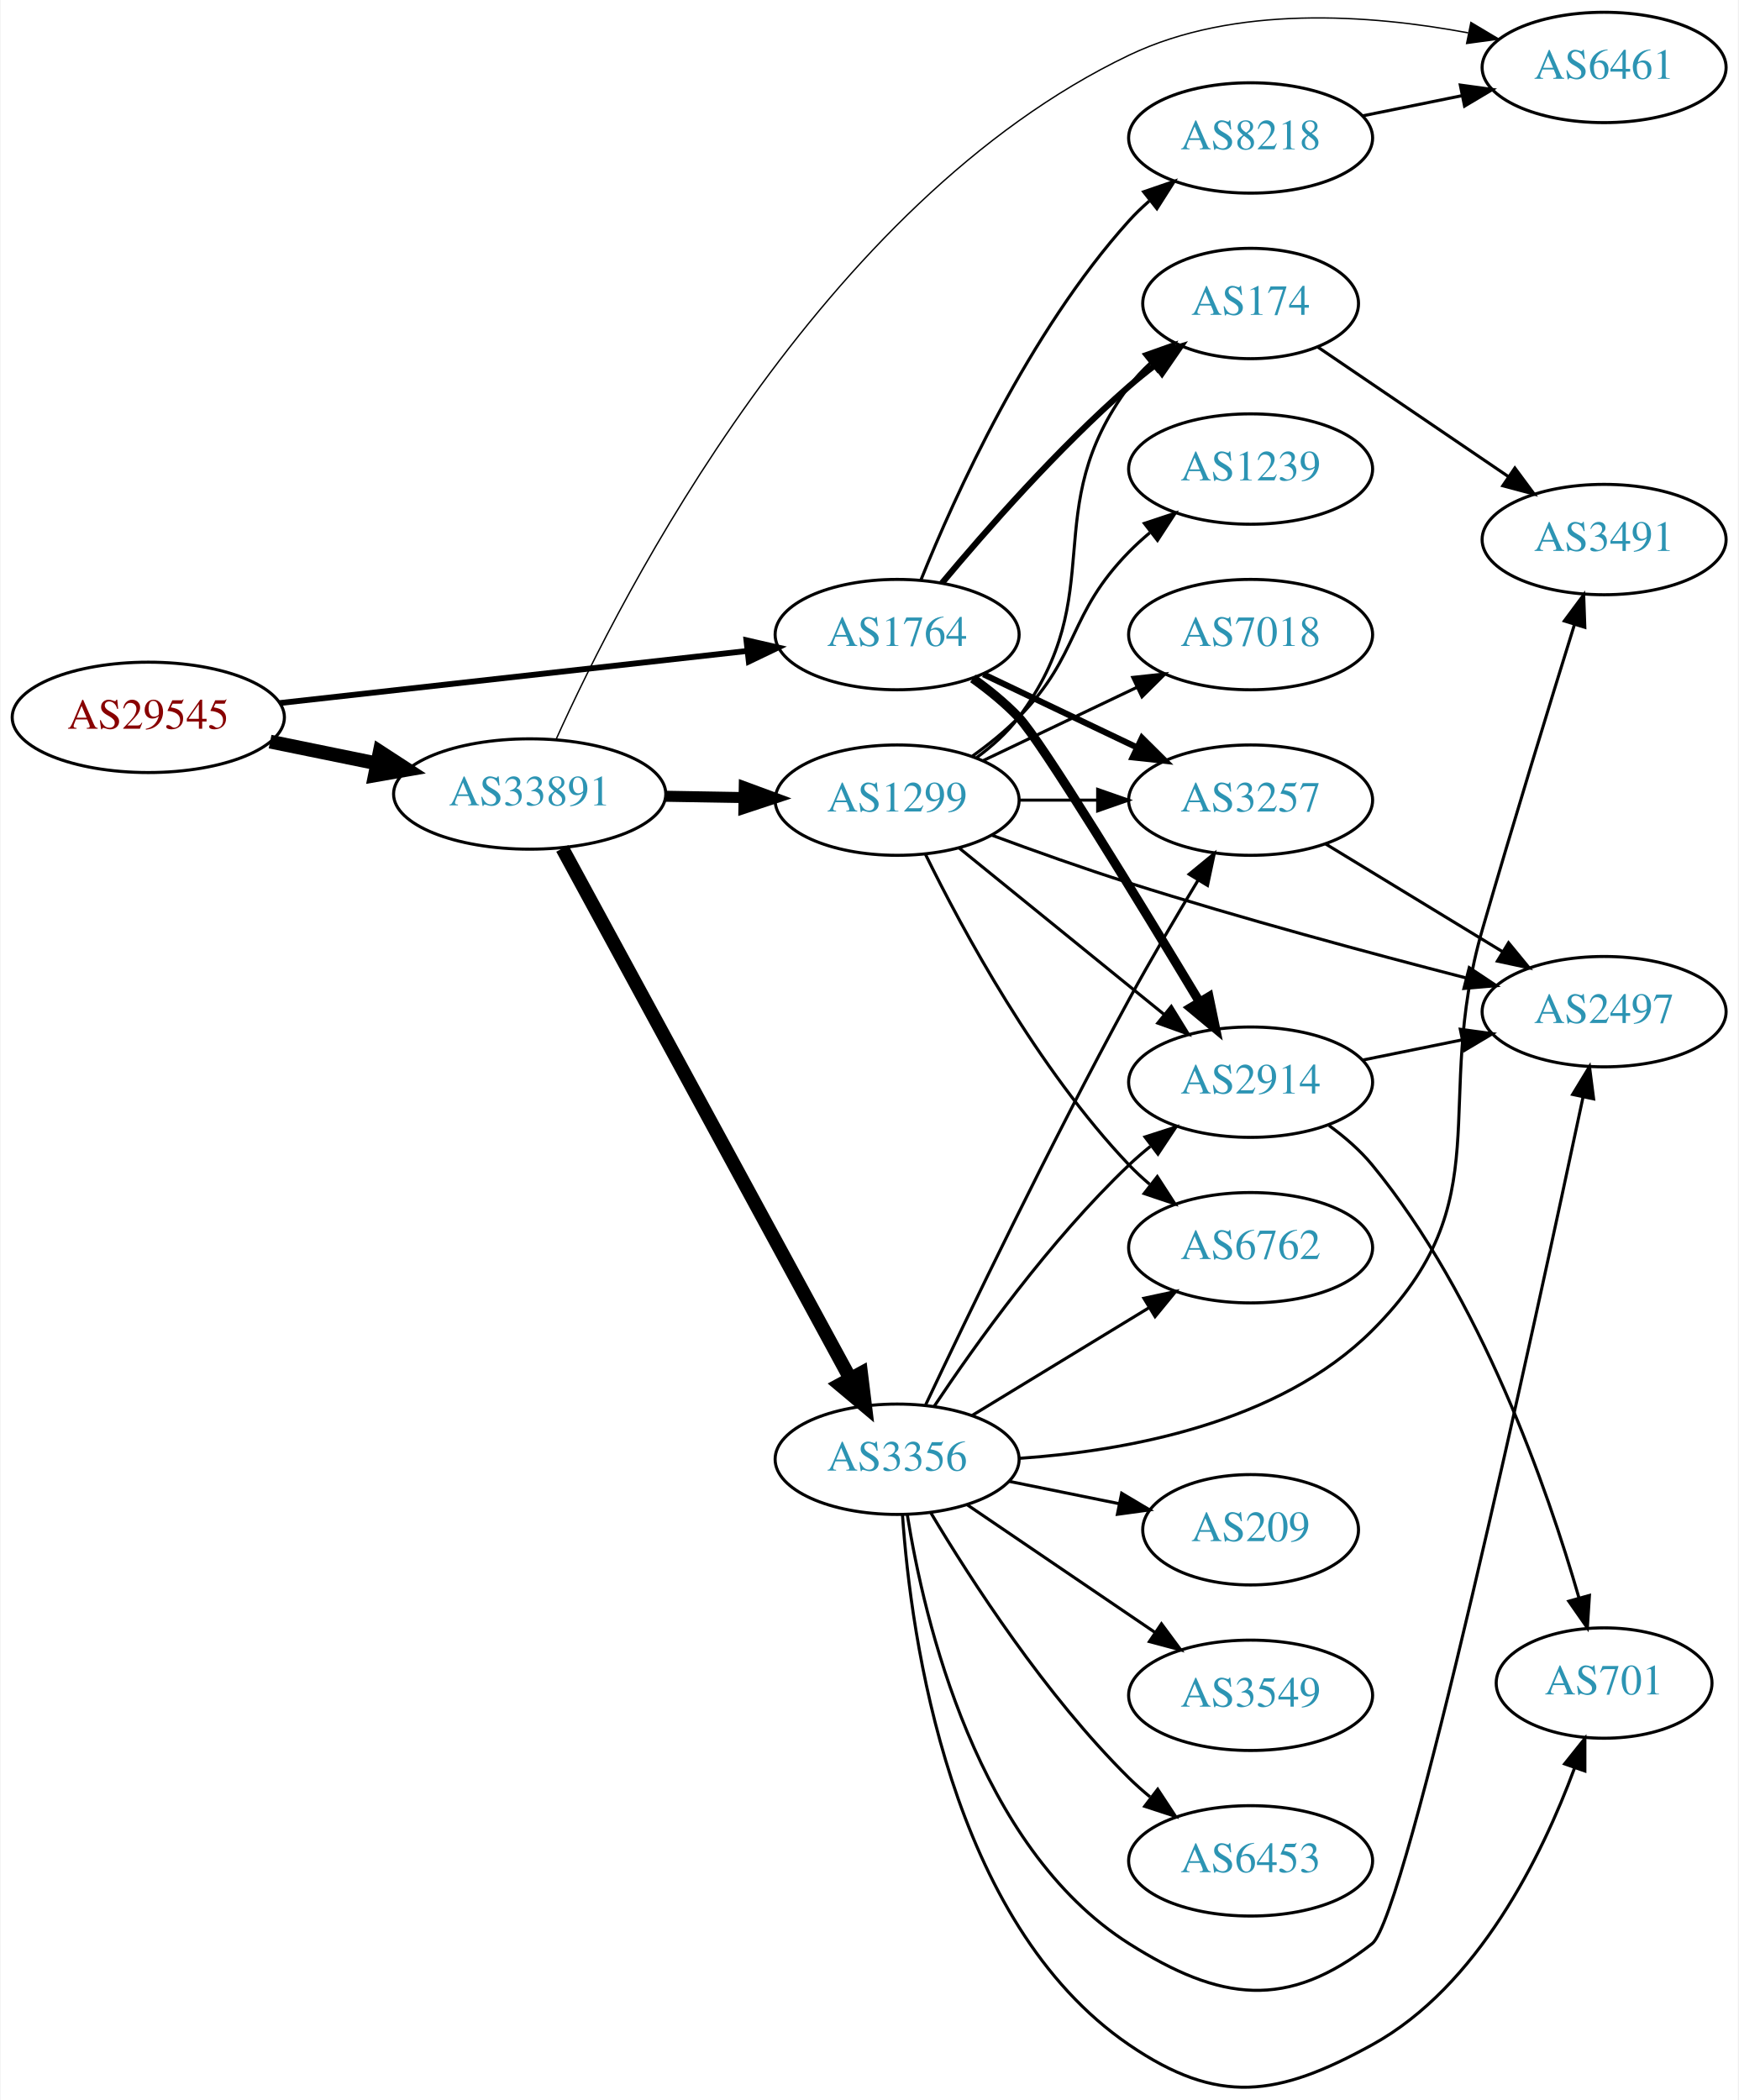
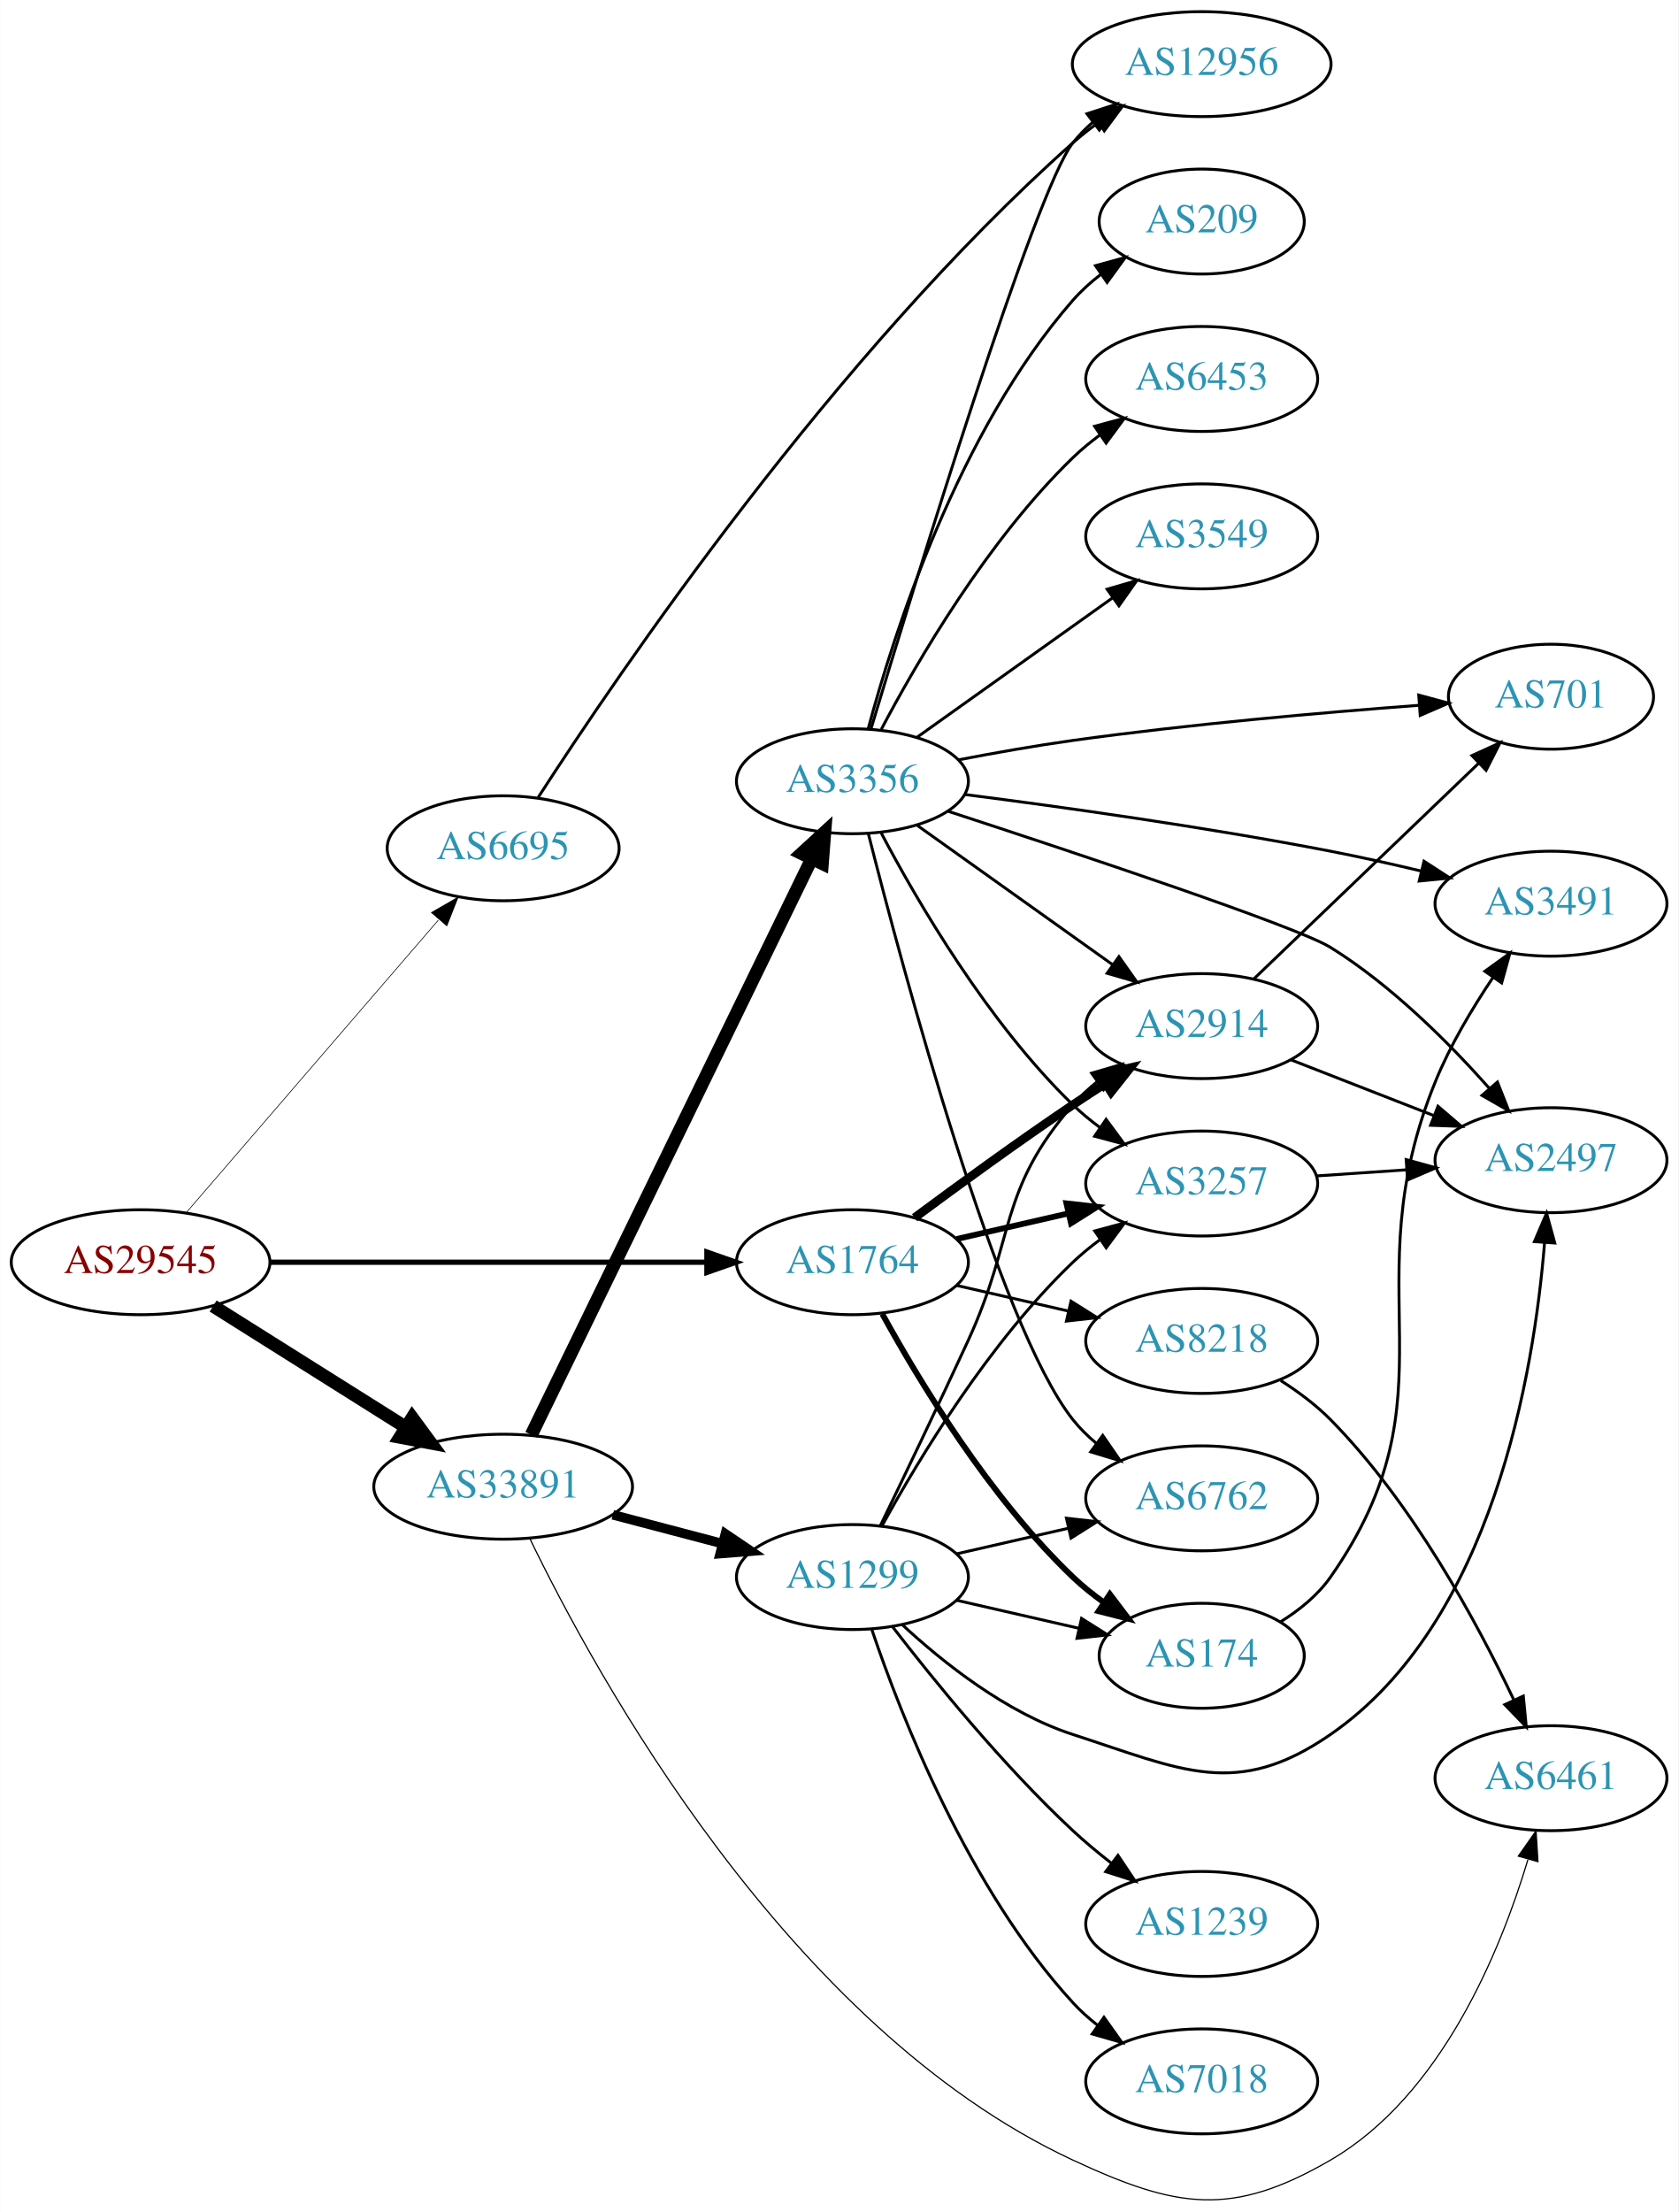
- <svg xmlns="http://www.w3.org/2000/svg" xmlns:xlink="http://www.w3.org/1999/xlink" width="567pt" height="685pt" viewBox="0.00 0.00 566.66 685.01">
-   <g id="graph0" class="graph" transform="scale(1 1) rotate(0) translate(4 681.007)">
-     <polygon fill="white" stroke="none" points="-4,4 -4,-681.007 562.663,-681.007 562.663,4 -4,4" />
+ <svg xmlns="http://www.w3.org/2000/svg" xmlns:xlink="http://www.w3.org/1999/xlink" width="576pt" height="759pt" viewBox="0.00 0.00 575.76 758.81">
+   <g id="graph0" class="graph" transform="scale(1 1) rotate(0) translate(4 754.815)">
+     <polygon fill="white" stroke="none" points="-4,4 -4,-754.815 571.762,-754.815 571.762,4 -4,4" />
    <g id="node1" class="node">
      <g id="a_node1">
        <a xlink:href="/asn/29545" xlink:title="AS29545 ~ Ringstrasse 5 [AT]">
-           <ellipse fill="#ffffff" stroke="black" cx="44.196" cy="-447.007" rx="44.393" ry="18" />
-           <text text-anchor="middle" x="44.196" y="-443.307" font-family="Times,serif" font-size="14.00" fill="#880000">AS29545</text>
+           <ellipse fill="#ffffff" stroke="black" cx="44.196" cy="-321.815" rx="44.393" ry="18" />
+           <text text-anchor="middle" x="44.196" y="-318.115" font-family="Times,serif" font-size="14.00" fill="#880000">AS29545</text>
        </a>
      </g>
    </g>
    <g id="node2" class="node">
      <g id="a_node2">
        <a xlink:href="/asn/1764" xlink:title="AS1764 ~ NEXTLAYER-AS [AT]">
-           <ellipse fill="#ffffff" stroke="black" cx="288.431" cy="-474.007" rx="39.794" ry="18" />
-           <text text-anchor="middle" x="288.431" y="-470.307" font-family="Times,serif" font-size="14.00" fill="#2c94b3">AS1764</text>
+           <ellipse fill="#ffffff" stroke="black" cx="288.431" cy="-321.815" rx="39.794" ry="18" />
+           <text text-anchor="middle" x="288.431" y="-318.115" font-family="Times,serif" font-size="14.00" fill="#2c94b3">AS1764</text>
        </a>
      </g>
    </g>
    <g id="edge1" class="edge">
-       <path fill="none" stroke="black" stroke-width="1.895" d="M87.114,-451.679C129.575,-456.412 195.163,-463.723 239.624,-468.678" />
-       <polygon fill="black" stroke="black" stroke-width="1.895" points="239.281,-472.162 249.608,-469.791 240.057,-465.205 239.281,-472.162" />
+       <path fill="none" stroke="black" stroke-width="1.8" d="M88.503,-321.815C130.582,-321.815 194.39,-321.815 238.335,-321.815" />
+       <polygon fill="black" stroke="black" stroke-width="1.8" points="238.499,-325.315 248.499,-321.815 238.499,-318.315 238.499,-325.315" />
    </g>
    <g id="node3" class="node">
      <g id="a_node3">
-         <a xlink:href="/asn/33891" xlink:title="AS33891 ~ CORE-BACKBONE GMBH GLOBAL NETWORK [DE]">
-           <ellipse fill="#ffffff" stroke="black" cx="168.588" cy="-422.007" rx="44.393" ry="18" />
-           <text text-anchor="middle" x="168.588" y="-418.307" font-family="Times,serif" font-size="14.00" fill="#2c94b3">AS33891</text>
+         <a xlink:href="/asn/6695" xlink:title="AS6695 ~ DE-CIX Management GmbH [DE]">
+           <ellipse fill="#ffffff" stroke="black" cx="168.588" cy="-463.815" rx="39.794" ry="18" />
+           <text text-anchor="middle" x="168.588" y="-460.115" font-family="Times,serif" font-size="14.00" fill="#2c94b3">AS6695</text>
        </a>
      </g>
    </g>
    <g id="edge2" class="edge">
-       <path fill="none" stroke="black" stroke-width="4.5" d="M83.922,-439.097C94.972,-436.84 107.157,-434.351 118.728,-431.987" />
-       <polygon fill="black" stroke="black" stroke-width="4.5" points="119.685,-435.811 128.694,-429.951 118.109,-428.095 119.685,-435.811" />
+       <path fill="none" stroke="black" stroke-width="0.225" d="M59.959,-338.943C81.486,-363.919 121.608,-410.468 146.318,-439.137" />
+       <polygon fill="black" stroke="black" stroke-width="0.225" points="143.973,-441.777 153.153,-447.067 149.275,-437.207 143.973,-441.777" />
    </g>
    <g id="node4" class="node">
      <g id="a_node4">
-         <a xlink:href="/asn/3257" xlink:title="AS3257 ~ GTT [DE]">
-           <ellipse fill="#ffffff" stroke="black" cx="403.724" cy="-420.007" rx="39.794" ry="18" />
-           <text text-anchor="middle" x="403.724" y="-416.307" font-family="Times,serif" font-size="14.00" fill="#2c94b3">AS3257</text>
+         <a xlink:href="/asn/33891" xlink:title="AS33891 ~ CORE-BACKBONE GMBH GLOBAL NETWORK [DE]">
+           <ellipse fill="#ffffff" stroke="black" cx="168.588" cy="-244.815" rx="44.393" ry="18" />
+           <text text-anchor="middle" x="168.588" y="-241.115" font-family="Times,serif" font-size="14.00" fill="#2c94b3">AS33891</text>
        </a>
      </g>
    </g>
    <g id="edge3" class="edge">
-       <path fill="none" stroke="black" stroke-width="2" d="M316.567,-461.073C331.561,-453.926 350.382,-444.955 366.605,-437.222" />
-       <polygon fill="black" stroke="black" stroke-width="2" points="368.288,-440.298 375.809,-432.836 365.276,-433.979 368.288,-440.298" />
+       <path fill="none" stroke="black" stroke-width="4.5" d="M69.085,-306.786C87.955,-294.914 114.478,-278.228 135.249,-265.16" />
+       <polygon fill="black" stroke="black" stroke-width="4.5" points="137.392,-268.464 143.76,-259.806 133.198,-261.798 137.392,-268.464" />
    </g>
    <g id="node5" class="node">
      <g id="a_node5">
-         <a xlink:href="/asn/8218" xlink:title="AS8218 ~ legacy Neotelecoms [FR]">
-           <ellipse fill="#ffffff" stroke="black" cx="403.724" cy="-636.007" rx="39.794" ry="18" />
-           <text text-anchor="middle" x="403.724" y="-632.307" font-family="Times,serif" font-size="14.00" fill="#2c94b3">AS8218</text>
+         <a xlink:href="/asn/3257" xlink:title="AS3257 ~ GTT [DE]">
+           <ellipse fill="#ffffff" stroke="black" cx="408.273" cy="-348.815" rx="39.794" ry="18" />
+           <text text-anchor="middle" x="408.273" y="-345.115" font-family="Times,serif" font-size="14.00" fill="#2c94b3">AS3257</text>
        </a>
      </g>
    </g>
    <g id="edge4" class="edge">
-       <path fill="none" stroke="black" d="M296.179,-491.794C307.23,-519.25 331.283,-572.585 364.077,-609.007 366.08,-611.231 368.298,-613.37 370.631,-615.404" />
-       <polygon fill="black" stroke="black" points="368.829,-618.44 378.85,-621.88 373.161,-612.942 368.829,-618.44" />
+       <path fill="none" stroke="black" stroke-width="2" d="M324.15,-329.77C336.15,-332.519 349.771,-335.64 362.463,-338.548" />
+       <polygon fill="black" stroke="black" stroke-width="2" points="361.866,-342.002 372.395,-340.824 363.429,-335.179 361.866,-342.002" />
    </g>
    <g id="node6" class="node">
      <g id="a_node6">
-         <a xlink:href="/asn/2914" xlink:title="AS2914 ~ NTT America, Inc. [US]">
-           <ellipse fill="#ffffff" stroke="black" cx="403.724" cy="-328.007" rx="39.794" ry="18" />
-           <text text-anchor="middle" x="403.724" y="-324.307" font-family="Times,serif" font-size="14.00" fill="#2c94b3">AS2914</text>
+         <a xlink:href="/asn/174" xlink:title="AS174 ~ Cogent Communications [US]">
+           <ellipse fill="#ffffff" stroke="black" cx="408.273" cy="-186.815" rx="35.194" ry="18" />
+           <text text-anchor="middle" x="408.273" y="-183.115" font-family="Times,serif" font-size="14.00" fill="#2c94b3">AS174</text>
        </a>
      </g>
    </g>
    <g id="edge5" class="edge">
-       <path fill="none" stroke="black" stroke-width="3" d="M313.117,-459.707C318.369,-455.945 323.676,-451.632 328.077,-447.007 335.415,-439.296 367.462,-386.756 387.103,-354.119" />
-       <polygon fill="black" stroke="black" stroke-width="3" points="390.134,-355.869 392.283,-345.495 384.134,-352.265 390.134,-355.869" />
+       <path fill="none" stroke="black" stroke-width="2" d="M298.672,-304.101C311.218,-281.254 335.394,-241.204 364.077,-213.815 367.331,-210.708 370.998,-207.769 374.785,-205.055" />
+       <polygon fill="black" stroke="black" stroke-width="2" points="376.762,-207.943 383.153,-199.493 372.887,-202.114 376.762,-207.943" />
    </g>
    <g id="node7" class="node">
      <g id="a_node7">
-         <a xlink:href="/asn/174" xlink:title="AS174 ~ Cogent Communications [US]">
-           <ellipse fill="#ffffff" stroke="black" cx="403.724" cy="-582.007" rx="35.194" ry="18" />
-           <text text-anchor="middle" x="403.724" y="-578.307" font-family="Times,serif" font-size="14.00" fill="#2c94b3">AS174</text>
+         <a xlink:href="/asn/2914" xlink:title="AS2914 ~ NTT America, Inc. [US]">
+           <ellipse fill="#ffffff" stroke="black" cx="408.273" cy="-402.815" rx="39.794" ry="18" />
+           <text text-anchor="middle" x="408.273" y="-399.115" font-family="Times,serif" font-size="14.00" fill="#2c94b3">AS2914</text>
        </a>
      </g>
    </g>
    <g id="edge6" class="edge">
-       <path fill="none" stroke="black" stroke-width="2" d="M303.061,-490.824C317.343,-507.936 340.89,-534.752 364.077,-555.007 366.747,-557.339 369.62,-559.655 372.55,-561.893" />
-       <polygon fill="black" stroke="black" stroke-width="2" points="370.701,-564.877 380.841,-567.945 374.828,-559.223 370.701,-564.877" />
+       <path fill="none" stroke="black" stroke-width="3" d="M309.761,-337.092C324.623,-348.119 345.368,-363.221 364.077,-375.815 367.626,-378.204 371.377,-380.654 375.125,-383.057" />
+       <polygon fill="black" stroke="black" stroke-width="3" points="373.451,-386.14 383.774,-388.527 377.193,-380.224 373.451,-386.14" />
+     </g>
+     <g id="node8" class="node">
+       <g id="a_node8">
+         <a xlink:href="/asn/8218" xlink:title="AS8218 ~ legacy Neotelecoms [FR]">
+           <ellipse fill="#ffffff" stroke="black" cx="408.273" cy="-294.815" rx="39.794" ry="18" />
+           <text text-anchor="middle" x="408.273" y="-291.115" font-family="Times,serif" font-size="14.00" fill="#2c94b3">AS8218</text>
+         </a>
+       </g>
+     </g>
+     <g id="edge7" class="edge">
+       <path fill="none" stroke="black" d="M324.15,-313.86C336.15,-311.111 349.771,-307.99 362.463,-305.082" />
+       <polygon fill="black" stroke="black" points="363.429,-308.451 372.395,-302.806 361.866,-301.628 363.429,-308.451" />
+     </g>
+     <g id="node13" class="node">
+       <g id="a_node13">
+         <a xlink:href="/asn/12956" xlink:title="AS12956 ~ TELXIUS [ES]">
+           <ellipse fill="#ffffff" stroke="black" cx="408.273" cy="-732.815" rx="44.393" ry="18" />
+           <text text-anchor="middle" x="408.273" y="-729.115" font-family="Times,serif" font-size="14.00" fill="#2c94b3">AS12956</text>
+         </a>
+       </g>
+     </g>
+     <g id="edge13" class="edge">
+       <path fill="none" stroke="black" d="M180.625,-481.295C207.908,-523.56 282.267,-633.155 364.077,-705.815 366.737,-708.177 369.627,-710.463 372.609,-712.639" />
+       <polygon fill="black" stroke="black" points="370.909,-715.716 381.144,-718.451 374.849,-709.93 370.909,-715.716" />
+     </g>
+     <g id="node12" class="node">
+       <g id="a_node12">
+         <a xlink:href="/asn/6461" xlink:title="AS6461 ~ Zayo Bandwidth [US]">
+           <ellipse fill="#ffffff" stroke="black" cx="528.116" cy="-144.815" rx="39.794" ry="18" />
+           <text text-anchor="middle" x="528.116" y="-141.115" font-family="Times,serif" font-size="14.00" fill="#2c94b3">AS6461</text>
+         </a>
+       </g>
+     </g>
+     <g id="edge16" class="edge">
+       <path fill="none" stroke="black" stroke-width="0.409" d="M177.742,-227.035C199.893,-181.189 266.161,-59.375 364.077,-13.815 399.696,2.758 418.503,5.924 452.469,-13.815 490.493,-35.912 510.759,-85.427 520.198,-116.856" />
+       <polygon fill="black" stroke="black" stroke-width="0.409" points="516.908,-118.083 522.994,-126.755 523.644,-116.18 516.908,-118.083" />
+     </g>
+     <g id="node14" class="node">
+       <g id="a_node14">
+         <a xlink:href="/asn/3356" xlink:title="AS3356 ~ Level 3 Parent, LLC [US]">
+           <ellipse fill="#ffffff" stroke="black" cx="288.431" cy="-486.815" rx="39.794" ry="18" />
+           <text text-anchor="middle" x="288.431" y="-483.115" font-family="Times,serif" font-size="14.00" fill="#2c94b3">AS3356</text>
+         </a>
+       </g>
+     </g>
+     <g id="edge14" class="edge">
+       <path fill="none" stroke="black" stroke-width="4.5" d="M178.253,-262.61C198.734,-304.668 250.221,-410.402 274.447,-460.152" />
+       <polygon fill="black" stroke="black" stroke-width="4.5" points="270.994,-462.054 278.912,-469.32 278.074,-458.606 270.994,-462.054" />
+     </g>
+     <g id="node15" class="node">
+       <g id="a_node15">
+         <a xlink:href="/asn/1299" xlink:title="AS1299 ~ Telia Carrier [EU]">
+           <ellipse fill="#ffffff" stroke="black" cx="288.431" cy="-213.815" rx="39.794" ry="18" />
+           <text text-anchor="middle" x="288.431" y="-210.115" font-family="Times,serif" font-size="14.00" fill="#2c94b3">AS1299</text>
+         </a>
+       </g>
+     </g>
+     <g id="edge15" class="edge">
+       <path fill="none" stroke="black" stroke-width="3.273" d="M206.228,-235.176C218.17,-232.035 231.544,-228.517 243.939,-225.256" />
+       <polygon fill="black" stroke="black" stroke-width="3.273" points="244.842,-228.638 253.622,-222.709 243.061,-221.868 244.842,-228.638" />
    </g>
    <g id="node9" class="node">
      <g id="a_node9">
-         <a xlink:href="/asn/6461" xlink:title="AS6461 ~ Zayo Bandwidth [US]">
-           <ellipse fill="#ffffff" stroke="black" cx="519.017" cy="-659.007" rx="39.794" ry="18" />
-           <text text-anchor="middle" x="519.017" y="-655.307" font-family="Times,serif" font-size="14.00" fill="#2c94b3">AS6461</text>
-         </a>
-       </g>
-     </g>
-     <g id="edge14" class="edge">
-       <path fill="none" stroke="black" stroke-width="0.45" d="M177.2,-439.84C198.477,-487.061 263.665,-615.009 364.077,-663.007 398.575,-679.497 442.574,-676.313 474.691,-670.292" />
-       <polygon fill="black" stroke="black" stroke-width="0.45" points="475.574,-673.684 484.674,-668.258 474.176,-666.825 475.574,-673.684" />
-     </g>
-     <g id="node12" class="node">
-       <g id="a_node12">
-         <a xlink:href="/asn/3356" xlink:title="AS3356 ~ Level 3 Parent, LLC [US]">
-           <ellipse fill="#ffffff" stroke="black" cx="288.431" cy="-205.007" rx="39.794" ry="18" />
-           <text text-anchor="middle" x="288.431" y="-201.307" font-family="Times,serif" font-size="14.00" fill="#2c94b3">AS3356</text>
-         </a>
-       </g>
-     </g>
-     <g id="edge12" class="edge">
-       <path fill="none" stroke="black" stroke-width="4.5" d="M179.232,-404.249C199.965,-366.071 248.868,-276.018 273.186,-231.237" />
-       <polygon fill="black" stroke="black" stroke-width="4.5" points="276.671,-233.071 277.983,-222.404 269.751,-229.313 276.671,-233.071" />
-     </g>
-     <g id="node13" class="node">
-       <g id="a_node13">
-         <a xlink:href="/asn/1299" xlink:title="AS1299 ~ Telia Carrier [EU]">
-           <ellipse fill="#ffffff" stroke="black" cx="288.431" cy="-420.007" rx="39.794" ry="18" />
-           <text text-anchor="middle" x="288.431" y="-416.307" font-family="Times,serif" font-size="14.00" fill="#2c94b3">AS1299</text>
-         </a>
-       </g>
-     </g>
-     <g id="edge13" class="edge">
-       <path fill="none" stroke="black" stroke-width="3.6" d="M212.799,-421.274C221.112,-421.132 229.875,-420.984 238.357,-420.84" />
-       <polygon fill="black" stroke="black" stroke-width="3.6" points="238.576,-424.337 248.516,-420.667 238.458,-417.338 238.576,-424.337" />
-     </g>
-     <g id="node8" class="node">
-       <g id="a_node8">
        <a xlink:href="/asn/2497" xlink:title="AS2497 ~ Internet Initiative Japan Inc. [JP]">
-           <ellipse fill="#ffffff" stroke="black" cx="519.017" cy="-351.007" rx="39.794" ry="18" />
-           <text text-anchor="middle" x="519.017" y="-347.307" font-family="Times,serif" font-size="14.00" fill="#2c94b3">AS2497</text>
-         </a>
-       </g>
-     </g>
-     <g id="edge7" class="edge">
-       <path fill="none" stroke="black" d="M428.198,-405.71C444.908,-395.533 467.563,-381.735 485.94,-370.543" />
-       <polygon fill="black" stroke="black" points="487.852,-373.476 494.572,-365.285 484.211,-367.498 487.852,-373.476" />
+           <ellipse fill="#ffffff" stroke="black" cx="528.116" cy="-356.815" rx="39.794" ry="18" />
+           <text text-anchor="middle" x="528.116" y="-353.115" font-family="Times,serif" font-size="14.00" fill="#2c94b3">AS2497</text>
+         </a>
+       </g>
    </g>
    <g id="edge8" class="edge">
-       <path fill="none" stroke="black" d="M440.26,-643.221C450.488,-645.298 461.789,-647.592 472.531,-649.773" />
-       <polygon fill="black" stroke="black" points="472.111,-653.259 482.607,-651.818 473.503,-646.399 472.111,-653.259" />
-     </g>
-     <g id="edge10" class="edge">
-       <path fill="none" stroke="black" d="M440.26,-335.221C450.488,-337.298 461.789,-339.592 472.531,-341.773" />
-       <polygon fill="black" stroke="black" points="472.111,-345.259 482.607,-343.818 473.503,-338.399 472.111,-345.259" />
+       <path fill="none" stroke="black" d="M447.533,-351.412C457.413,-352.083 468.179,-352.814 478.509,-353.515" />
+       <polygon fill="black" stroke="black" points="478.43,-357.018 488.645,-354.203 478.905,-350.034 478.43,-357.018" />
    </g>
    <g id="node10" class="node">
      <g id="a_node10">
-         <a xlink:href="/asn/701" xlink:title="AS701 ~ UUNET [US]">
-           <ellipse fill="#ffffff" stroke="black" cx="519.017" cy="-132.007" rx="35.194" ry="18" />
-           <text text-anchor="middle" x="519.017" y="-128.307" font-family="Times,serif" font-size="14.00" fill="#2c94b3">AS701</text>
+         <a xlink:href="/asn/3491" xlink:title="AS3491 ~ PCCW Global, Inc. [US]">
+           <ellipse fill="#ffffff" stroke="black" cx="528.116" cy="-444.815" rx="39.794" ry="18" />
+           <text text-anchor="middle" x="528.116" y="-441.115" font-family="Times,serif" font-size="14.00" fill="#2c94b3">AS3491</text>
        </a>
      </g>
    </g>
    <g id="edge9" class="edge">
-       <path fill="none" stroke="black" d="M429.313,-313.857C434.407,-310.142 439.418,-305.81 443.37,-301.007 478.796,-257.948 500.531,-195.438 510.833,-159.75" />
-       <polygon fill="black" stroke="black" points="514.234,-160.583 513.551,-150.01 507.492,-158.701 514.234,-160.583" />
+       <path fill="none" stroke="black" d="M435.353,-198.476C441.804,-202.491 448.11,-207.583 452.469,-213.815 496.739,-277.099 459.343,-312.287 488.469,-383.815 493.53,-396.242 501.114,-408.941 508.228,-419.512" />
+       <polygon fill="black" stroke="black" points="505.439,-421.632 514.026,-427.838 511.183,-417.632 505.439,-421.632" />
+     </g>
+     <g id="edge11" class="edge">
+       <path fill="none" stroke="black" d="M439.01,-391.207C453.804,-385.432 471.881,-378.376 487.803,-372.161" />
+       <polygon fill="black" stroke="black" points="489.346,-375.316 497.389,-368.419 486.801,-368.795 489.346,-375.316" />
    </g>
    <g id="node11" class="node">
      <g id="a_node11">
-         <a xlink:href="/asn/3491" xlink:title="AS3491 ~ PCCW Global, Inc. [US]">
-           <ellipse fill="#ffffff" stroke="black" cx="519.017" cy="-505.007" rx="39.794" ry="18" />
-           <text text-anchor="middle" x="519.017" y="-501.307" font-family="Times,serif" font-size="14.00" fill="#2c94b3">AS3491</text>
-         </a>
-       </g>
-     </g>
-     <g id="edge11" class="edge">
-       <path fill="none" stroke="black" d="M425.503,-567.884C442.976,-556.008 468.183,-538.876 487.874,-525.493" />
-       <polygon fill="black" stroke="black" points="489.907,-528.344 496.21,-519.828 485.972,-522.554 489.907,-528.344" />
-     </g>
-     <g id="edge21" class="edge">
-       <path fill="none" stroke="black" d="M297.744,-222.777C311.105,-251.083 338.46,-308.013 364.077,-355.007 371.118,-367.923 379.399,-381.984 386.486,-393.715" />
-       <polygon fill="black" stroke="black" points="383.678,-395.833 391.866,-402.556 389.657,-392.194 383.678,-395.833" />
-     </g>
-     <g id="edge19" class="edge">
-       <path fill="none" stroke="black" d="M300.473,-222.218C313.965,-242.465 338.212,-276.43 364.077,-301.007 366.247,-303.068 368.585,-305.091 370.999,-307.045" />
-       <polygon fill="black" stroke="black" points="369.28,-310.134 379.367,-313.377 373.504,-304.552 369.28,-310.134" />
-     </g>
-     <g id="edge18" class="edge">
-       <path fill="none" stroke="black" d="M291.739,-186.97C297.216,-152.616 314.488,-78.424 364.077,-47.007 393.847,-28.147 415.638,-25.261 443.37,-47.007 454.452,-55.697 496.536,-249.661 512.145,-323.137" />
-       <polygon fill="black" stroke="black" points="508.752,-324.009 514.249,-333.067 515.6,-322.558 508.752,-324.009" />
+         <a xlink:href="/asn/701" xlink:title="AS701 ~ UUNET [US]">
+           <ellipse fill="#ffffff" stroke="black" cx="528.116" cy="-515.815" rx="35.194" ry="18" />
+           <text text-anchor="middle" x="528.116" y="-512.115" font-family="Times,serif" font-size="14.00" fill="#2c94b3">AS701</text>
+         </a>
+       </g>
+     </g>
+     <g id="edge10" class="edge">
+       <path fill="none" stroke="black" d="M426.157,-419.005C446.398,-438.414 480.45,-471.066 503.343,-493.019" />
+       <polygon fill="black" stroke="black" points="501.003,-495.624 510.643,-500.019 505.848,-490.572 501.003,-495.624" />
+     </g>
+     <g id="edge12" class="edge">
+       <path fill="none" stroke="black" d="M435.404,-281.217C441.418,-277.376 447.5,-272.851 452.469,-267.815 480.598,-239.313 502.77,-198.274 515.415,-171.576" />
+       <polygon fill="black" stroke="black" points="518.62,-172.985 519.636,-162.439 512.265,-170.049 518.62,-172.985" />
+     </g>
+     <g id="edge26" class="edge">
+       <path fill="none" stroke="black" d="M298.347,-468.995C310.709,-445.564 334.865,-404.068 364.077,-375.815 366.928,-373.058 370.105,-370.438 373.408,-367.992" />
+       <polygon fill="black" stroke="black" points="375.473,-370.821 381.758,-362.292 371.526,-365.039 375.473,-370.821" />
+     </g>
+     <g id="edge20" class="edge">
+       <path fill="none" stroke="black" d="M310.499,-471.797C329.235,-458.442 356.826,-438.775 377.758,-423.854" />
+       <polygon fill="black" stroke="black" points="379.879,-426.64 385.991,-417.986 375.816,-420.94 379.879,-426.64" />
+     </g>
+     <g id="edge17" class="edge">
+       <path fill="none" stroke="black" d="M321.344,-476.487C365.479,-462.078 441.035,-436.909 452.469,-429.815 473.325,-416.876 493.001,-397.203 506.911,-381.539" />
+       <polygon fill="black" stroke="black" points="509.737,-383.622 513.635,-373.77 504.444,-379.041 509.737,-383.622" />
    </g>
    <g id="edge22" class="edge">
-       <path fill="none" stroke="black" d="M290.183,-186.759C292.916,-147.212 305.568,-53.959 364.077,-14.007 393.181,5.866 412.5,2.993 443.37,-14.007 477.979,-33.066 498.776,-75.686 509.321,-104.141" />
-       <polygon fill="black" stroke="black" points="506.136,-105.636 512.748,-113.914 512.741,-103.319 506.136,-105.636" />
-     </g>
-     <g id="edge16" class="edge">
-       <path fill="none" stroke="black" d="M328.217,-205.296C362.957,-207.674 412.98,-216.672 443.37,-247.007 486.105,-289.663 462.58,-320.008 479.37,-378.007 489.284,-412.251 501.327,-451.481 509.307,-477.168" />
-       <polygon fill="black" stroke="black" points="506.043,-478.459 512.358,-486.966 512.727,-476.378 506.043,-478.459" />
-     </g>
-     <g id="node14" class="node">
-       <g id="a_node14">
-         <a xlink:href="/asn/6762" xlink:title="AS6762 ~ TELECOM ITALIA SPARKLE S.p.A. [IT]">
-           <ellipse fill="#ffffff" stroke="black" cx="403.724" cy="-274.007" rx="39.794" ry="18" />
-           <text text-anchor="middle" x="403.724" y="-270.307" font-family="Times,serif" font-size="14.00" fill="#2c94b3">AS6762</text>
-         </a>
-       </g>
-     </g>
-     <g id="edge15" class="edge">
-       <path fill="none" stroke="black" d="M312.905,-219.304C329.615,-229.481 352.27,-243.279 370.647,-254.471" />
-       <polygon fill="black" stroke="black" points="368.918,-257.516 379.279,-259.728 372.559,-251.537 368.918,-257.516" />
-     </g>
-     <g id="node15" class="node">
-       <g id="a_node15">
-         <a xlink:href="/asn/3549" xlink:title="AS3549 ~ Level 3 Parent, LLC [US]">
-           <ellipse fill="#ffffff" stroke="black" cx="403.724" cy="-128.007" rx="39.794" ry="18" />
-           <text text-anchor="middle" x="403.724" y="-124.307" font-family="Times,serif" font-size="14.00" fill="#2c94b3">AS3549</text>
-         </a>
-       </g>
-     </g>
-     <g id="edge17" class="edge">
-       <path fill="none" stroke="black" d="M311.275,-190.161C328.672,-178.336 353.22,-161.653 372.502,-148.547" />
-       <polygon fill="black" stroke="black" points="374.644,-151.324 380.947,-142.808 370.709,-145.534 374.644,-151.324" />
+       <path fill="none" stroke="black" d="M326.826,-482.288C359.978,-478.042 409.635,-471.114 452.469,-462.815 462.58,-460.856 473.385,-458.44 483.546,-456.022" />
+       <polygon fill="black" stroke="black" points="484.55,-459.38 493.442,-453.619 482.899,-452.577 484.55,-459.38" />
+     </g>
+     <g id="edge24" class="edge">
+       <path fill="none" stroke="black" d="M325.01,-494.191C337.341,-496.56 351.279,-499.03 364.077,-500.815 404.087,-506.395 449.922,-510.402 482.783,-512.863" />
+       <polygon fill="black" stroke="black" points="482.743,-516.37 492.972,-513.608 483.254,-509.388 482.743,-516.37" />
+     </g>
+     <g id="edge25" class="edge">
+       <path fill="none" stroke="black" d="M294.737,-504.587C309.536,-553.808 351.038,-689.368 364.077,-705.815 366.11,-708.379 368.458,-710.766 370.986,-712.973" />
+       <polygon fill="black" stroke="black" points="368.905,-715.788 378.983,-719.055 373.142,-710.216 368.905,-715.788" />
    </g>
    <g id="node16" class="node">
      <g id="a_node16">
-         <a xlink:href="/asn/6453" xlink:title="AS6453 ~ TATA COMMUNICATIONS (AMERICA) INC [US]">
-           <ellipse fill="#ffffff" stroke="black" cx="403.724" cy="-74.007" rx="39.794" ry="18" />
-           <text text-anchor="middle" x="403.724" y="-70.307" font-family="Times,serif" font-size="14.00" fill="#2c94b3">AS6453</text>
-         </a>
-       </g>
-     </g>
-     <g id="edge20" class="edge">
-       <path fill="none" stroke="black" d="M299.481,-187.438C312.529,-165.58 336.875,-127.865 364.077,-101.007 366.207,-98.904 368.516,-96.852 370.911,-94.877" />
-       <polygon fill="black" stroke="black" points="373.423,-97.362 379.243,-88.509 369.173,-91.801 373.423,-97.362" />
+         <a xlink:href="/asn/6762" xlink:title="AS6762 ~ TELECOM ITALIA SPARKLE S.p.A. [IT]">
+           <ellipse fill="#ffffff" stroke="black" cx="408.273" cy="-240.815" rx="39.794" ry="18" />
+           <text text-anchor="middle" x="408.273" y="-237.115" font-family="Times,serif" font-size="14.00" fill="#2c94b3">AS6762</text>
+         </a>
+       </g>
+     </g>
+     <g id="edge18" class="edge">
+       <path fill="none" stroke="black" d="M293.92,-468.726C305.702,-422.287 338.374,-300.236 364.077,-267.815 366.412,-264.87 369.163,-262.158 372.126,-259.684" />
+       <polygon fill="black" stroke="black" points="374.318,-262.417 380.328,-253.691 370.189,-256.764 374.318,-262.417" />
    </g>
    <g id="node17" class="node">
      <g id="a_node17">
-         <a xlink:href="/asn/209" xlink:title="AS209 ~ CenturyLink Communications, LLC [US]">
-           <ellipse fill="#ffffff" stroke="black" cx="403.724" cy="-182.007" rx="35.194" ry="18" />
-           <text text-anchor="middle" x="403.724" y="-178.307" font-family="Times,serif" font-size="14.00" fill="#2c94b3">AS209</text>
-         </a>
-       </g>
-     </g>
-     <g id="edge23" class="edge">
-       <path fill="none" stroke="black" d="M324.967,-197.793C336.31,-195.49 348.971,-192.92 360.727,-190.533" />
-       <polygon fill="black" stroke="black" points="361.667,-193.913 370.771,-188.494 360.274,-187.053 361.667,-193.913" />
-     </g>
-     <g id="edge24" class="edge">
-       <path fill="none" stroke="black" d="M328.103,-420.007C336.306,-420.007 345.07,-420.007 353.602,-420.007" />
-       <polygon fill="black" stroke="black" points="353.841,-423.507 363.841,-420.007 353.841,-416.507 353.841,-423.507" />
-     </g>
-     <g id="edge29" class="edge">
-       <path fill="none" stroke="black" d="M308.649,-404.4C327.041,-389.465 354.961,-366.793 375.611,-350.024" />
-       <polygon fill="black" stroke="black" points="377.854,-352.711 383.411,-343.69 373.442,-347.277 377.854,-352.711" />
-     </g>
-     <g id="edge28" class="edge">
-       <path fill="none" stroke="black" d="M314.362,-433.888C319.438,-437.618 324.356,-442.023 328.077,-447.007 358.349,-487.549 333.806,-514.465 364.077,-555.007 366.085,-557.696 368.441,-560.216 370.982,-562.552" />
-       <polygon fill="black" stroke="black" points="369.011,-565.458 378.998,-568.996 373.397,-560.003 369.011,-565.458" />
-     </g>
-     <g id="edge30" class="edge">
-       <path fill="none" stroke="black" d="M319.388,-408.546C332.947,-403.52 349.231,-397.709 364.077,-393.007 400.736,-381.397 442.899,-370.029 473.82,-362.054" />
-       <polygon fill="black" stroke="black" points="475.032,-365.357 483.851,-359.484 473.295,-358.576 475.032,-365.357" />
-     </g>
-     <g id="edge25" class="edge">
-       <path fill="none" stroke="black" d="M297.663,-402.355C309.753,-377.702 334.152,-332.454 364.077,-301.007 366.14,-298.839 368.402,-296.74 370.764,-294.733" />
-       <polygon fill="black" stroke="black" points="373.287,-297.206 379.037,-288.307 368.993,-291.678 373.287,-297.206" />
+         <a xlink:href="/asn/3549" xlink:title="AS3549 ~ Level 3 Parent, LLC [US]">
+           <ellipse fill="#ffffff" stroke="black" cx="408.273" cy="-570.815" rx="39.794" ry="18" />
+           <text text-anchor="middle" x="408.273" y="-567.115" font-family="Times,serif" font-size="14.00" fill="#2c94b3">AS3549</text>
+         </a>
+       </g>
+     </g>
+     <g id="edge19" class="edge">
+       <path fill="none" stroke="black" d="M310.499,-501.832C329.235,-515.188 356.826,-534.855 377.758,-549.776" />
+       <polygon fill="black" stroke="black" points="375.816,-552.69 385.991,-555.644 379.879,-546.99 375.816,-552.69" />
    </g>
    <g id="node18" class="node">
      <g id="a_node18">
-         <a xlink:href="/asn/1239" xlink:title="AS1239 ~ Sprint [US]">
-           <ellipse fill="#ffffff" stroke="black" cx="403.724" cy="-528.007" rx="39.794" ry="18" />
-           <text text-anchor="middle" x="403.724" y="-524.307" font-family="Times,serif" font-size="14.00" fill="#2c94b3">AS1239</text>
-         </a>
-       </g>
-     </g>
-     <g id="edge26" class="edge">
-       <path fill="none" stroke="black" d="M313.025,-434.396C318.281,-438.155 323.613,-442.444 328.077,-447.007 348.25,-467.624 343.905,-480.39 364.077,-501.007 366.17,-503.146 368.453,-505.225 370.83,-507.217" />
-       <polygon fill="black" stroke="black" points="369.074,-510.282 379.13,-513.617 373.349,-504.739 369.074,-510.282" />
+         <a xlink:href="/asn/209" xlink:title="AS209 ~ CenturyLink Communications, LLC [US]">
+           <ellipse fill="#ffffff" stroke="black" cx="408.273" cy="-678.815" rx="35.194" ry="18" />
+           <text text-anchor="middle" x="408.273" y="-675.115" font-family="Times,serif" font-size="14.00" fill="#2c94b3">AS209</text>
+         </a>
+       </g>
+     </g>
+     <g id="edge21" class="edge">
+       <path fill="none" stroke="black" d="M293.847,-504.837C302.567,-537.374 324.651,-606.726 364.077,-651.815 366.893,-655.035 370.188,-658.003 373.679,-660.698" />
+       <polygon fill="black" stroke="black" points="371.833,-663.677 382.05,-666.483 375.813,-657.919 371.833,-663.677" />
    </g>
    <g id="node19" class="node">
      <g id="a_node19">
+         <a xlink:href="/asn/6453" xlink:title="AS6453 ~ TATA COMMUNICATIONS (AMERICA) INC [US]">
+           <ellipse fill="#ffffff" stroke="black" cx="408.273" cy="-624.815" rx="39.794" ry="18" />
+           <text text-anchor="middle" x="408.273" y="-621.115" font-family="Times,serif" font-size="14.00" fill="#2c94b3">AS6453</text>
+         </a>
+       </g>
+     </g>
+     <g id="edge23" class="edge">
+       <path fill="none" stroke="black" d="M298.347,-504.635C310.709,-528.065 334.865,-569.561 364.077,-597.815 366.928,-600.572 370.105,-603.192 373.408,-605.637" />
+       <polygon fill="black" stroke="black" points="371.526,-608.591 381.758,-611.338 375.473,-602.809 371.526,-608.591" />
+     </g>
+     <g id="edge30" class="edge">
+       <path fill="none" stroke="black" d="M298.672,-231.528C311.218,-254.375 335.394,-294.426 364.077,-321.815 366.946,-324.554 370.134,-327.162 373.443,-329.6" />
+       <polygon fill="black" stroke="black" points="371.567,-332.557 381.803,-335.292 375.507,-326.771 371.567,-332.557" />
+     </g>
+     <g id="edge32" class="edge">
+       <path fill="none" stroke="black" d="M324.15,-205.86C337.243,-202.86 352.265,-199.418 365.906,-196.293" />
+       <polygon fill="black" stroke="black" points="367.047,-199.622 376.013,-193.977 365.484,-192.799 367.047,-199.622" />
+     </g>
+     <g id="edge27" class="edge">
+       <path fill="none" stroke="black" d="M298.012,-231.448C305.936,-247.813 317.972,-272.88 328.077,-294.815 344.561,-330.596 338.243,-346.073 364.077,-375.815 366.542,-378.653 369.379,-381.292 372.397,-383.721" />
+       <polygon fill="black" stroke="black" points="370.507,-386.673 380.675,-389.651 374.583,-380.982 370.507,-386.673" />
+     </g>
+     <g id="edge28" class="edge">
+       <path fill="none" stroke="black" d="M305.486,-197.509C319.547,-184.475 341.252,-167.206 364.077,-159.815 401.452,-147.713 420.141,-137.494 452.469,-159.815 508.078,-198.211 522.301,-283.802 525.91,-328.462" />
+       <polygon fill="black" stroke="black" points="522.431,-328.887 526.604,-338.625 529.415,-328.41 522.431,-328.887" />
+     </g>
+     <g id="edge33" class="edge">
+       <path fill="none" stroke="black" d="M324.15,-221.77C336.15,-224.519 349.771,-227.64 362.463,-230.548" />
+       <polygon fill="black" stroke="black" points="361.866,-234.002 372.395,-232.824 363.429,-227.179 361.866,-234.002" />
+     </g>
+     <g id="node20" class="node">
+       <g id="a_node20">
+         <a xlink:href="/asn/1239" xlink:title="AS1239 ~ Sprint [US]">
+           <ellipse fill="#ffffff" stroke="black" cx="408.273" cy="-94.815" rx="39.794" ry="18" />
+           <text text-anchor="middle" x="408.273" y="-91.115" font-family="Times,serif" font-size="14.00" fill="#2c94b3">AS1239</text>
+         </a>
+       </g>
+     </g>
+     <g id="edge29" class="edge">
+       <path fill="none" stroke="black" d="M302.167,-196.799C316.272,-178.504 340.187,-149.054 364.077,-126.815 368.176,-122.999 372.726,-119.215 377.291,-115.656" />
+       <polygon fill="black" stroke="black" points="379.541,-118.343 385.43,-109.536 375.334,-112.748 379.541,-118.343" />
+     </g>
+     <g id="node21" class="node">
+       <g id="a_node21">
        <a xlink:href="/asn/7018" xlink:title="AS7018 ~ AT&amp;T Services, Inc. [US]">
-           <ellipse fill="#ffffff" stroke="black" cx="403.724" cy="-474.007" rx="39.794" ry="18" />
-           <text text-anchor="middle" x="403.724" y="-470.307" font-family="Times,serif" font-size="14.00" fill="#2c94b3">AS7018</text>
-         </a>
-       </g>
-     </g>
-     <g id="edge27" class="edge">
-       <path fill="none" stroke="black" d="M316.567,-432.941C331.561,-440.088 350.382,-449.059 366.605,-456.791" />
-       <polygon fill="black" stroke="black" points="365.276,-460.035 375.809,-461.178 368.288,-453.716 365.276,-460.035" />
+           <ellipse fill="#ffffff" stroke="black" cx="408.273" cy="-40.815" rx="39.794" ry="18" />
+           <text text-anchor="middle" x="408.273" y="-37.115" font-family="Times,serif" font-size="14.00" fill="#2c94b3">AS7018</text>
+         </a>
+       </g>
+     </g>
+     <g id="edge31" class="edge">
+       <path fill="none" stroke="black" d="M295.093,-195.788C305.095,-166.225 328.28,-106.832 364.077,-67.815 366.618,-65.045 369.506,-62.451 372.556,-60.051" />
+       <polygon fill="black" stroke="black" points="374.738,-62.794 380.878,-54.16 370.694,-57.081 374.738,-62.794" />
    </g>
  </g>
</svg>
